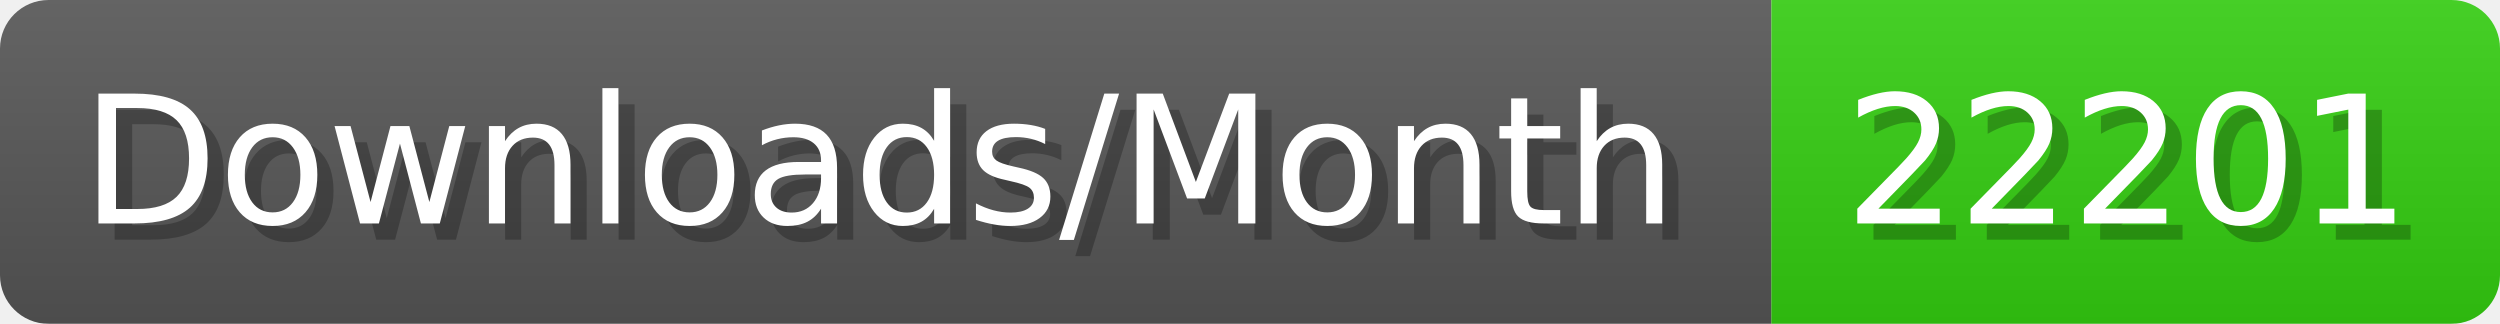
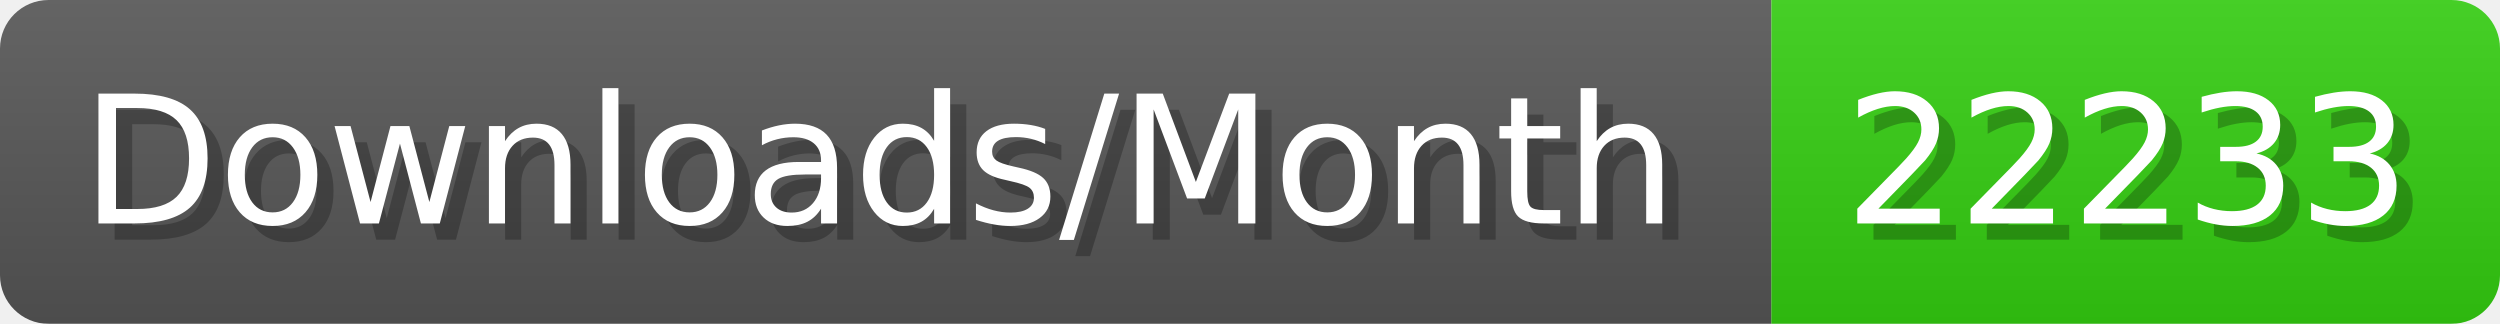
- <svg xmlns="http://www.w3.org/2000/svg" width="154.4" height="20" viewBox="0 0 1544 200" role="img" aria-label="Downloads/Month: 22201">
+ <svg xmlns="http://www.w3.org/2000/svg" width="154.4" height="20" viewBox="0 0 1544 200" role="img" aria-label="Downloads/Month: 22233">
  <linearGradient id="YlXUI" x2="0" y2="100%">
    <stop offset="0" stop-opacity=".1" stop-color="#EEE" />
    <stop offset="1" stop-opacity=".1" />
  </linearGradient>
  <mask id="JHhop">
    <rect width="1544" height="200" rx="30" fill="#FFF" />
  </mask>
  <g mask="url(#JHhop)">
    <rect width="1094" height="200" fill="#555" />
    <rect width="450" height="200" fill="#3C1" x="1094" />
    <rect width="1544" height="200" fill="url(#YlXUI)" />
  </g>
  <g aria-hidden="true" fill="#fff" text-anchor="start" font-family="Verdana,DejaVu Sans,sans-serif" font-size="110">
    <text x="60" y="148" textLength="994" fill="#000" opacity="0.25">Downloads/Month</text>
    <text x="50" y="138" textLength="994">Downloads/Month</text>
-     <text x="1149" y="148" textLength="350" fill="#000" opacity="0.25">22201</text>
-     <text x="1139" y="138" textLength="350">22201</text>
+     <text x="1149" y="148" textLength="350" fill="#000" opacity="0.25">22233</text>
+     <text x="1139" y="138" textLength="350">22233</text>
  </g>
</svg>
